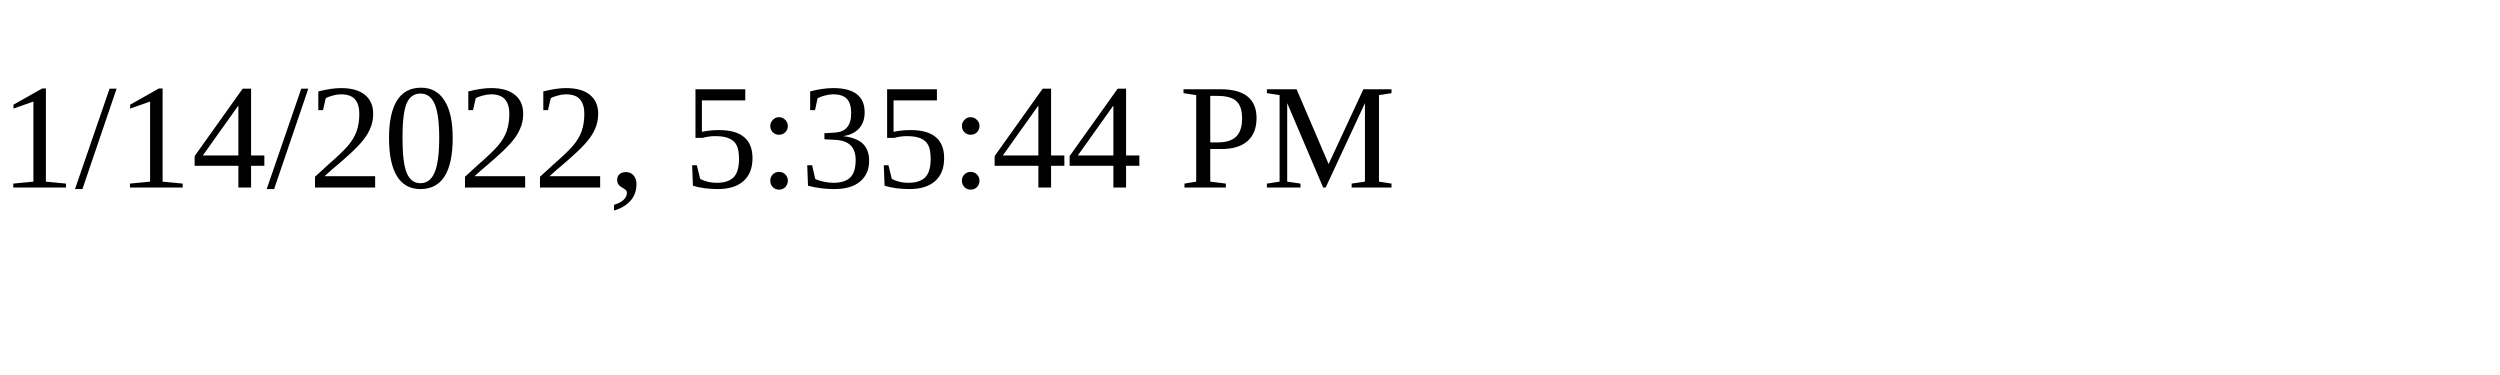
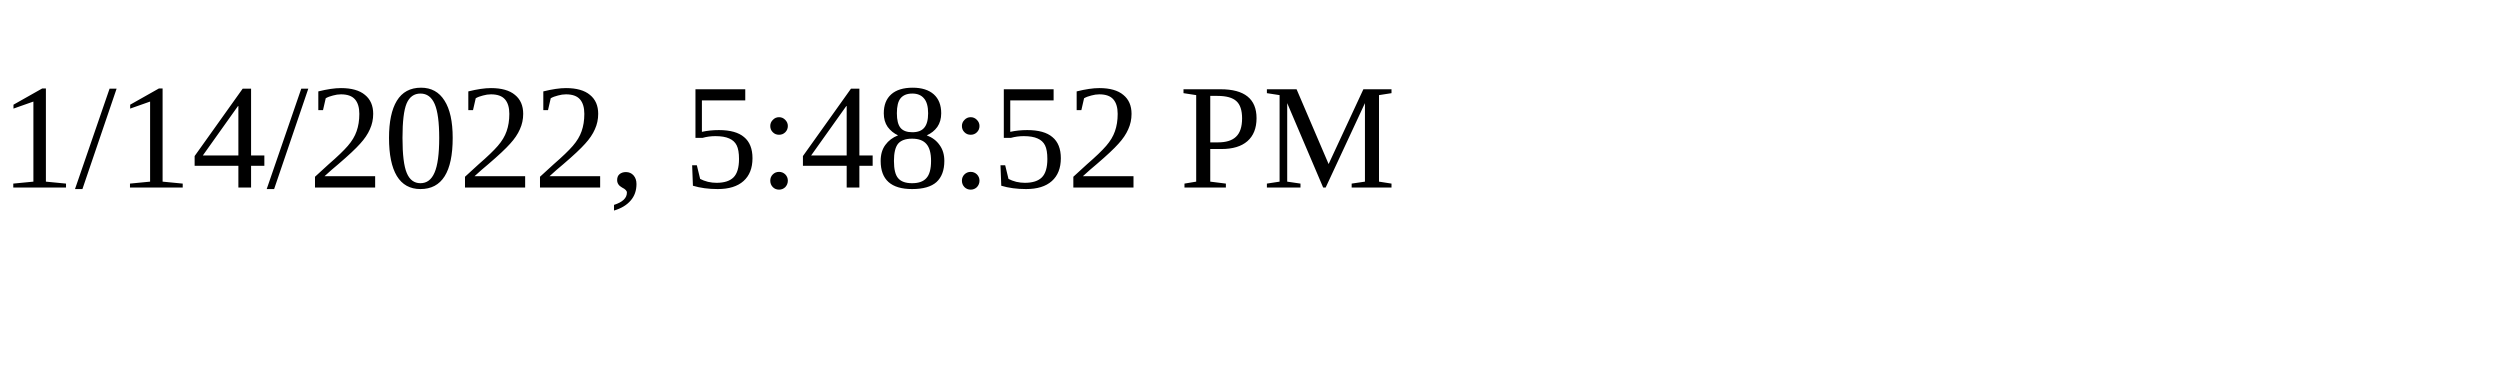
<svg xmlns="http://www.w3.org/2000/svg" height="30" width="200">
-   <text x="0" y="15">1/14/2022, 5:35:44 PM</text>
+   <text x="0" y="15">1/14/2022, 5:48:52 PM</text>
</svg>
